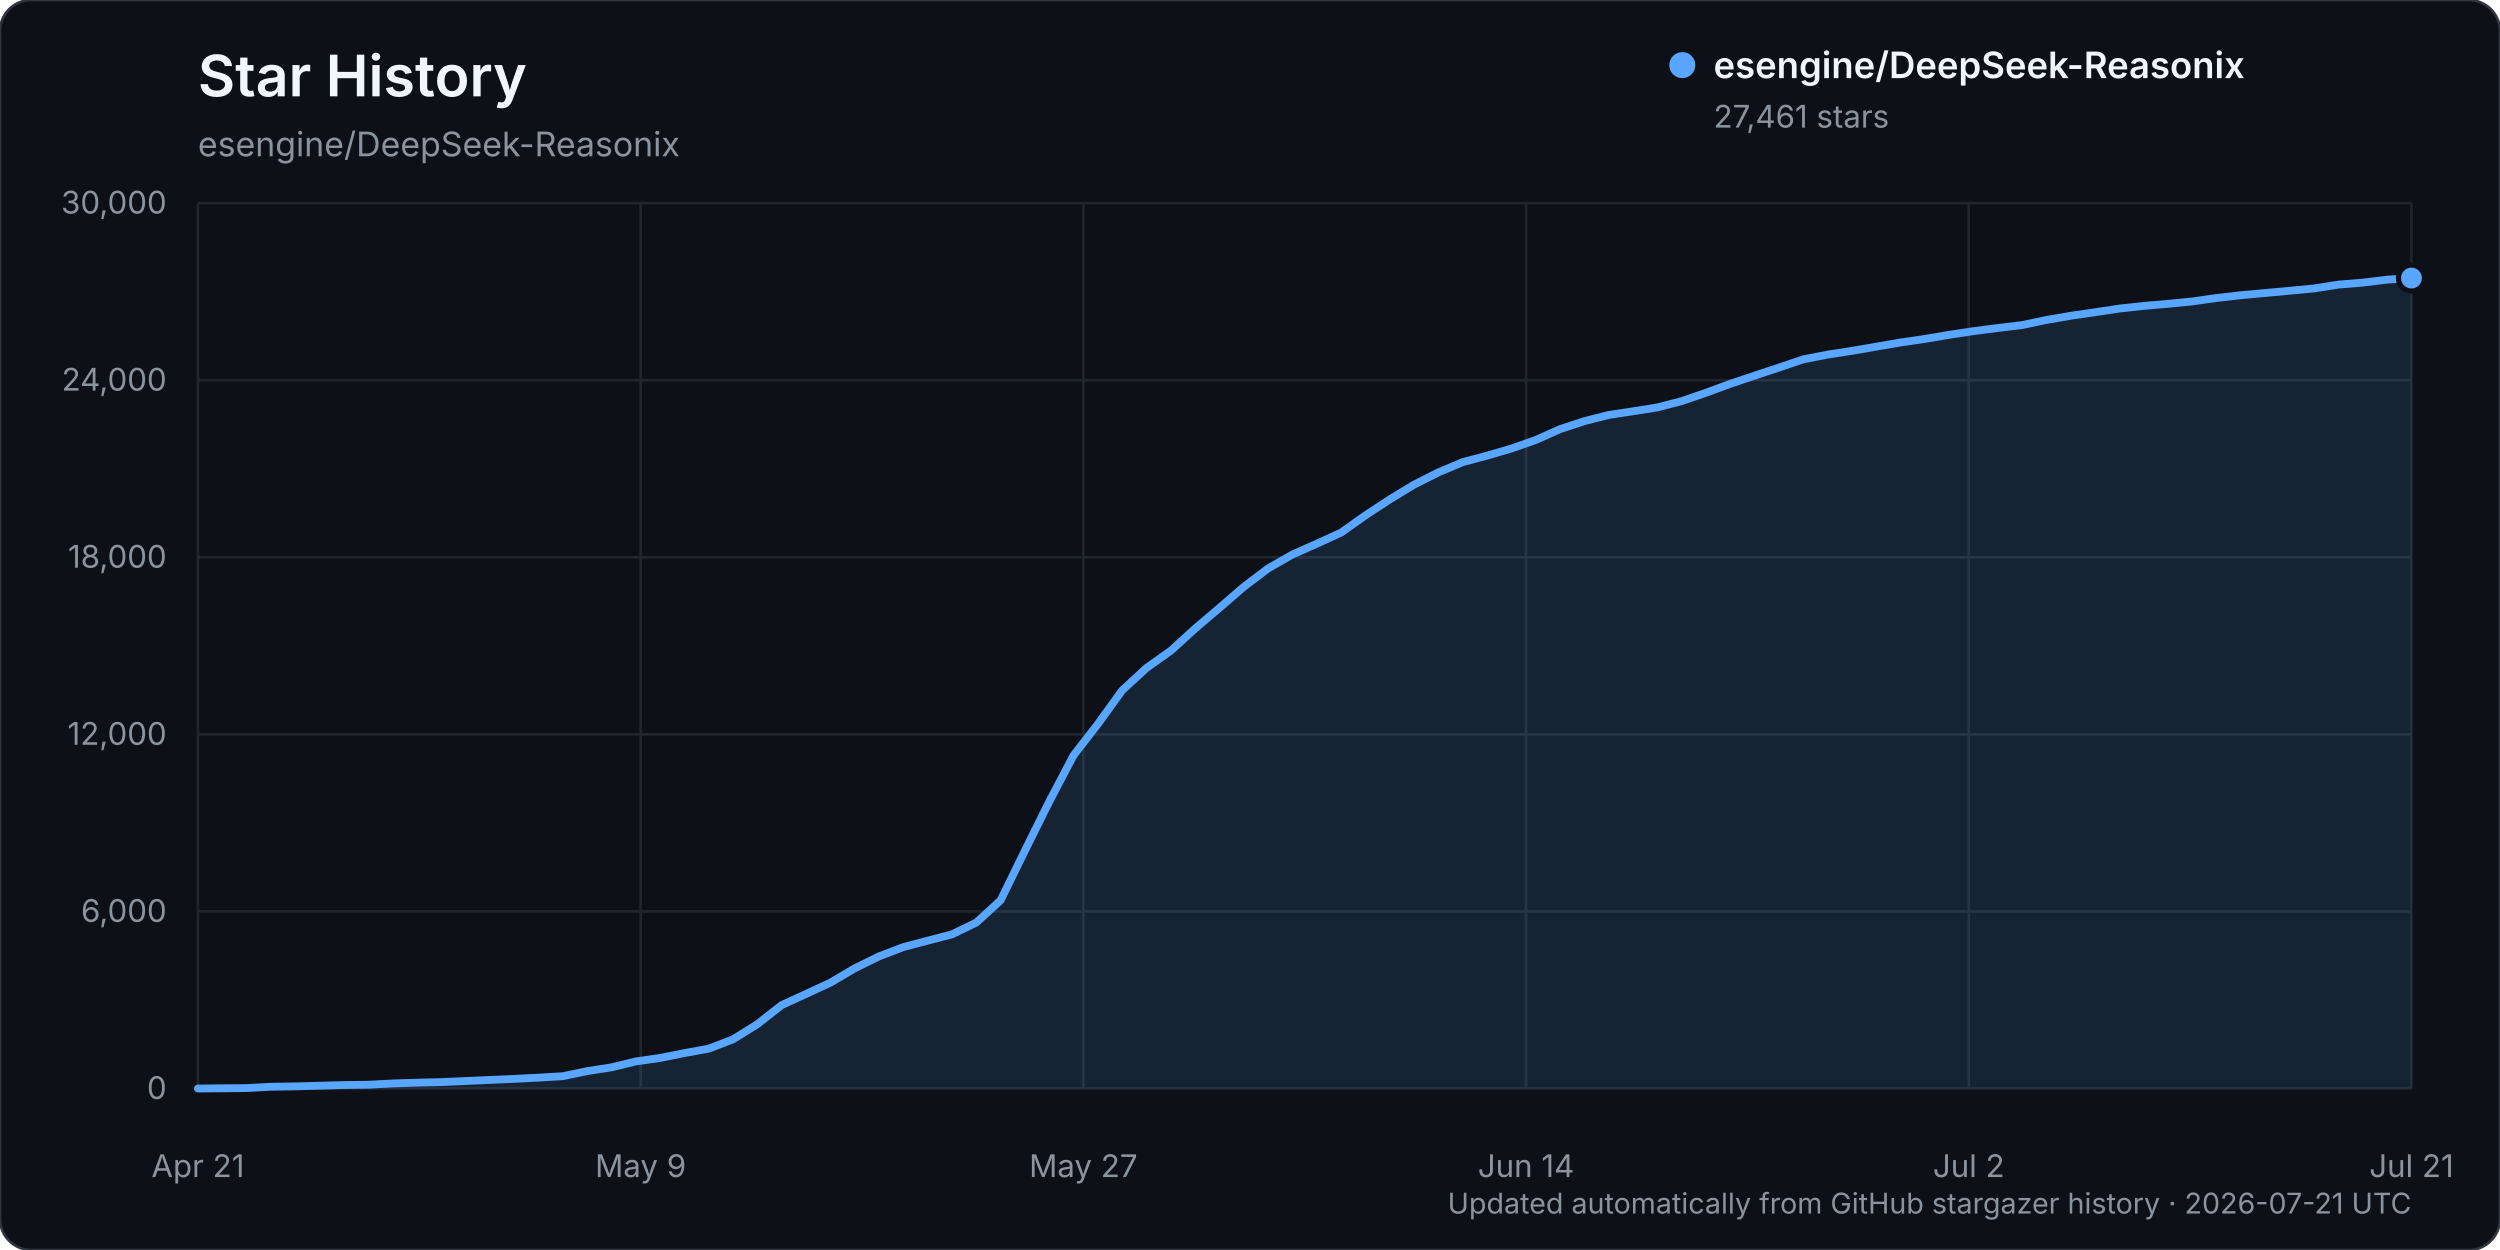
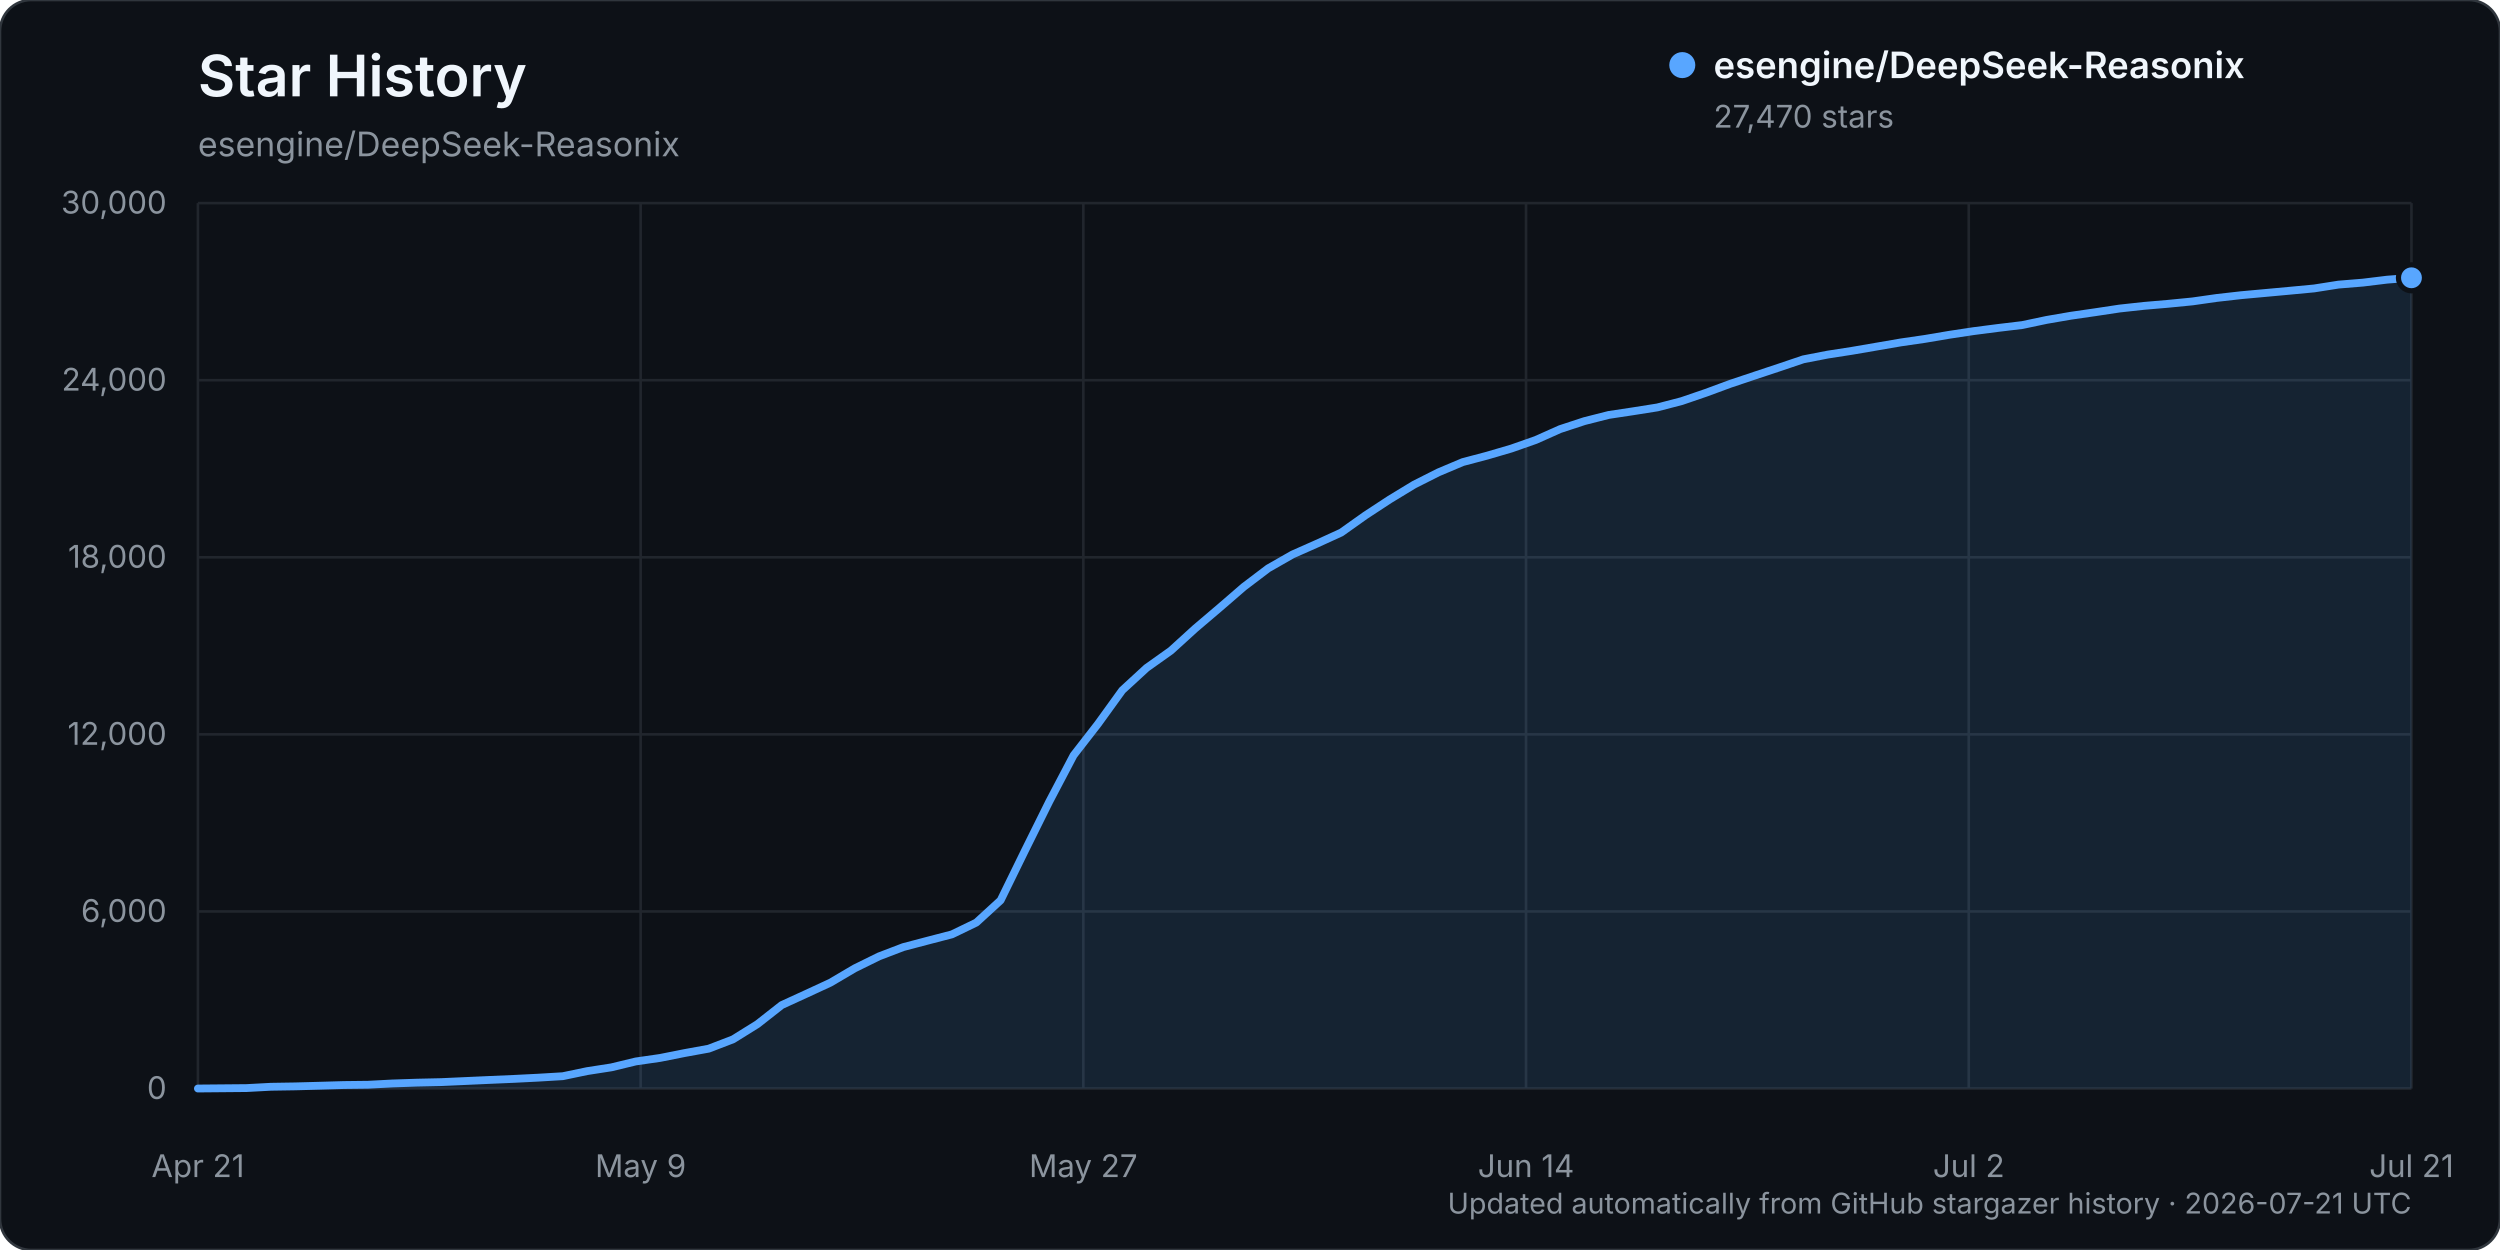
<svg xmlns="http://www.w3.org/2000/svg" width="960" height="480" viewBox="0 0 960 480" role="img" aria-labelledby="title description">
  <rect width="960" height="480" rx="12" fill="#0d1117" stroke="#30363d" />
  <text x="76" y="37" fill="#f0f6fc" font-family="-apple-system, BlinkMacSystemFont, 'Segoe UI', sans-serif" font-size="22" font-weight="600">Star History</text>
  <text x="76" y="60" fill="#8b949e" font-family="-apple-system, BlinkMacSystemFont, 'Segoe UI', sans-serif" font-size="13">esengine/DeepSeek-Reasonix</text>
  <g font-family="-apple-system, BlinkMacSystemFont, 'Segoe UI', sans-serif">
    <line x1="76" y1="418.00" x2="926" y2="418.00" stroke="#21262d" stroke-width="1" />
    <text x="64" y="422.00" text-anchor="end" fill="#8b949e" font-size="12">0</text>
    <line x1="76" y1="350.00" x2="926" y2="350.00" stroke="#21262d" stroke-width="1" />
    <text x="64" y="354.00" text-anchor="end" fill="#8b949e" font-size="12">6,000</text>
    <line x1="76" y1="282.00" x2="926" y2="282.00" stroke="#21262d" stroke-width="1" />
    <text x="64" y="286.00" text-anchor="end" fill="#8b949e" font-size="12">12,000</text>
    <line x1="76" y1="214.00" x2="926" y2="214.00" stroke="#21262d" stroke-width="1" />
    <text x="64" y="218.00" text-anchor="end" fill="#8b949e" font-size="12">18,000</text>
    <line x1="76" y1="146.00" x2="926" y2="146.00" stroke="#21262d" stroke-width="1" />
    <text x="64" y="150.00" text-anchor="end" fill="#8b949e" font-size="12">24,000</text>
    <line x1="76" y1="78.00" x2="926" y2="78.00" stroke="#21262d" stroke-width="1" />
    <text x="64" y="82.00" text-anchor="end" fill="#8b949e" font-size="12">30,000</text>
    <line x1="76.00" y1="78" x2="76.00" y2="418" stroke="#21262d" stroke-width="1" />
    <text x="76.00" y="452" text-anchor="middle" fill="#8b949e" font-size="12">Apr 21</text>
    <line x1="246.00" y1="78" x2="246.00" y2="418" stroke="#21262d" stroke-width="1" />
    <text x="246.00" y="452" text-anchor="middle" fill="#8b949e" font-size="12">May 9</text>
    <line x1="416.00" y1="78" x2="416.00" y2="418" stroke="#21262d" stroke-width="1" />
    <text x="416.00" y="452" text-anchor="middle" fill="#8b949e" font-size="12">May 27</text>
    <line x1="586.00" y1="78" x2="586.00" y2="418" stroke="#21262d" stroke-width="1" />
    <text x="586.00" y="452" text-anchor="middle" fill="#8b949e" font-size="12">Jun 14</text>
    <line x1="756.00" y1="78" x2="756.00" y2="418" stroke="#21262d" stroke-width="1" />
    <text x="756.00" y="452" text-anchor="middle" fill="#8b949e" font-size="12">Jul 2</text>
    <line x1="926.00" y1="78" x2="926.00" y2="418" stroke="#21262d" stroke-width="1" />
    <text x="926.00" y="452" text-anchor="middle" fill="#8b949e" font-size="12">Jul 21</text>
-     <path d="M76.00,417.99 L94.68,417.82 L104.02,417.32 L113.36,417.17 L122.70,416.92 L132.04,416.65 L141.38,416.54 L150.73,416.05 L160.07,415.74 L169.41,415.53 L178.75,415.11 L188.09,414.69 L197.43,414.29 L206.77,413.82 L216.11,413.26 L225.45,411.31 L234.79,409.86 L244.13,407.60 L253.47,406.25 L262.81,404.39 L272.15,402.69 L281.49,399.10 L290.84,393.28 L300.18,385.95 L309.52,381.67 L318.86,377.35 L328.20,371.85 L337.54,367.25 L346.88,363.68 L356.22,361.22 L365.56,358.79 L374.90,354.27 L384.24,345.72 L393.58,326.63 L402.92,307.81 L412.26,290.04 L421.60,278.01 L430.95,265.07 L440.29,256.48 L449.63,249.84 L458.97,241.34 L468.31,233.40 L477.65,225.33 L486.99,218.25 L496.33,212.92 L505.67,208.78 L515.01,204.51 L524.35,197.88 L533.69,191.76 L543.03,186.09 L552.37,181.38 L561.71,177.44 L571.05,174.97 L580.40,172.23 L589.74,168.95 L599.08,164.78 L608.42,161.71 L617.76,159.34 L627.10,157.93 L636.44,156.45 L645.78,154.02 L655.12,150.82 L664.46,147.37 L673.80,144.24 L683.14,141.14 L692.48,137.98 L701.82,136.17 L711.16,134.72 L720.51,133.11 L729.85,131.50 L739.19,130.14 L748.53,128.56 L757.87,127.15 L767.21,125.94 L776.55,124.82 L785.89,122.85 L795.23,121.24 L804.57,119.89 L813.91,118.48 L823.25,117.46 L832.59,116.66 L841.93,115.74 L851.27,114.41 L860.62,113.35 L869.96,112.50 L879.30,111.64 L888.64,110.76 L897.98,109.29 L907.32,108.53 L916.66,107.39 L926.00,106.78 L926.00,418.00 L76.00,418.00 Z" fill="#58a6ff" opacity="0.12" />
-     <path d="M76.00,417.99 L94.68,417.82 L104.02,417.32 L113.36,417.17 L122.70,416.92 L132.04,416.65 L141.38,416.54 L150.73,416.05 L160.07,415.74 L169.41,415.53 L178.75,415.11 L188.09,414.69 L197.43,414.29 L206.77,413.82 L216.11,413.26 L225.45,411.31 L234.79,409.86 L244.13,407.60 L253.47,406.25 L262.81,404.39 L272.15,402.69 L281.49,399.10 L290.84,393.28 L300.18,385.95 L309.52,381.67 L318.86,377.35 L328.20,371.85 L337.54,367.25 L346.88,363.68 L356.22,361.22 L365.56,358.79 L374.90,354.27 L384.24,345.72 L393.58,326.63 L402.92,307.81 L412.26,290.04 L421.60,278.01 L430.95,265.07 L440.29,256.48 L449.63,249.84 L458.97,241.34 L468.31,233.40 L477.65,225.33 L486.99,218.25 L496.33,212.92 L505.67,208.78 L515.01,204.51 L524.35,197.88 L533.69,191.76 L543.03,186.09 L552.37,181.38 L561.71,177.44 L571.05,174.97 L580.40,172.23 L589.74,168.95 L599.08,164.78 L608.42,161.71 L617.76,159.34 L627.10,157.93 L636.44,156.45 L645.78,154.02 L655.12,150.82 L664.46,147.37 L673.80,144.24 L683.14,141.14 L692.48,137.98 L701.82,136.17 L711.16,134.72 L720.51,133.11 L729.85,131.50 L739.19,130.14 L748.53,128.56 L757.87,127.15 L767.21,125.94 L776.55,124.82 L785.89,122.85 L795.23,121.24 L804.57,119.89 L813.91,118.48 L823.25,117.46 L832.59,116.66 L841.93,115.74 L851.27,114.41 L860.62,113.35 L869.96,112.50 L879.30,111.64 L888.64,110.76 L897.98,109.29 L907.32,108.53 L916.66,107.39 L926.00,106.78" fill="none" stroke="#58a6ff" stroke-width="3" stroke-linecap="round" stroke-linejoin="round" />
-     <circle cx="926.00" cy="106.78" r="5" fill="#58a6ff" stroke="#0d1117" stroke-width="2" />
+     <path d="M76.00,417.99 L94.68,417.82 L104.02,417.32 L113.36,417.17 L122.70,416.92 L132.04,416.65 L141.38,416.54 L150.73,416.05 L160.07,415.74 L169.41,415.53 L178.75,415.11 L188.09,414.69 L197.43,414.29 L206.77,413.82 L216.11,413.26 L225.45,411.31 L234.79,409.86 L244.13,407.60 L253.47,406.25 L262.81,404.39 L272.15,402.69 L281.49,399.10 L290.84,393.28 L300.18,385.95 L309.52,381.67 L318.86,377.35 L328.20,371.85 L337.54,367.25 L346.88,363.68 L356.22,361.22 L365.56,358.79 L374.90,354.27 L384.24,345.72 L393.58,326.63 L402.92,307.81 L412.26,290.04 L421.60,278.01 L430.95,265.07 L440.29,256.48 L449.63,249.84 L458.97,241.34 L468.31,233.40 L477.65,225.33 L486.99,218.25 L496.33,212.92 L505.67,208.78 L515.01,204.51 L524.35,197.88 L533.69,191.76 L543.03,186.09 L552.37,181.38 L561.71,177.44 L571.05,174.97 L580.40,172.23 L589.74,168.95 L599.08,164.78 L608.42,161.71 L617.76,159.34 L627.10,157.93 L636.44,156.45 L645.78,154.02 L655.12,150.82 L664.46,147.37 L673.80,144.24 L683.14,141.14 L692.48,137.98 L701.82,136.17 L711.16,134.72 L720.51,133.11 L729.85,131.50 L739.19,130.14 L748.53,128.56 L757.87,127.15 L767.21,125.94 L776.55,124.82 L785.89,122.85 L795.23,121.24 L804.57,119.89 L813.91,118.48 L823.25,117.46 L832.59,116.66 L841.93,115.74 L851.27,114.41 L860.62,113.35 L869.96,112.50 L879.30,111.64 L888.64,110.76 L897.98,109.29 L907.32,108.53 L916.66,107.39 L926.00,106.67 L926.00,418.00 L76.00,418.00 Z" fill="#58a6ff" opacity="0.12" />
+     <path d="M76.00,417.99 L94.68,417.82 L104.02,417.32 L113.36,417.17 L122.70,416.92 L132.04,416.65 L141.38,416.54 L150.73,416.05 L160.07,415.74 L169.41,415.53 L178.75,415.11 L188.09,414.69 L197.43,414.29 L206.77,413.82 L216.11,413.26 L225.45,411.31 L234.79,409.86 L244.13,407.60 L253.47,406.25 L262.81,404.39 L272.15,402.69 L281.49,399.10 L290.84,393.28 L300.18,385.95 L309.52,381.67 L318.86,377.35 L328.20,371.85 L337.54,367.25 L346.88,363.68 L356.22,361.22 L365.56,358.79 L374.90,354.27 L384.24,345.72 L393.58,326.63 L402.92,307.81 L412.26,290.04 L421.60,278.01 L430.95,265.07 L440.29,256.48 L449.63,249.84 L458.97,241.34 L468.31,233.40 L477.65,225.33 L486.99,218.25 L496.33,212.92 L505.67,208.78 L515.01,204.51 L524.35,197.88 L533.69,191.76 L543.03,186.09 L552.37,181.38 L561.71,177.44 L571.05,174.97 L580.40,172.23 L589.74,168.95 L599.08,164.78 L608.42,161.71 L617.76,159.34 L627.10,157.93 L636.44,156.45 L645.78,154.02 L655.12,150.82 L664.46,147.37 L673.80,144.24 L683.14,141.14 L692.48,137.98 L701.82,136.17 L711.16,134.72 L720.51,133.11 L729.85,131.50 L739.19,130.14 L748.53,128.56 L757.87,127.15 L767.21,125.94 L776.55,124.82 L785.89,122.85 L795.23,121.24 L804.57,119.89 L813.91,118.48 L823.25,117.46 L832.59,116.66 L841.93,115.74 L851.27,114.41 L860.62,113.35 L869.96,112.50 L879.30,111.64 L888.64,110.76 L897.98,109.29 L907.32,108.53 L916.66,107.39 L926.00,106.67" fill="none" stroke="#58a6ff" stroke-width="3" stroke-linecap="round" stroke-linejoin="round" />
+     <circle cx="926.00" cy="106.67" r="5" fill="#58a6ff" stroke="#0d1117" stroke-width="2" />
    <g transform="translate(646, 25)">
      <circle cx="0" cy="0" r="5" fill="#58a6ff" />
      <text x="12" y="5" fill="#f0f6fc" font-size="14" font-weight="600">esengine/DeepSeek-Reasonix</text>
-       <text x="12" y="24" fill="#8b949e" font-size="12">27,461 stars</text>
+       <text x="12" y="24" fill="#8b949e" font-size="12">27,470 stars</text>
    </g>
    <text x="926" y="466" text-anchor="end" fill="#8b949e" font-size="11">Updated automatically from GitHub stargazer history · 2026-07-21 UTC</text>
  </g>
</svg>
